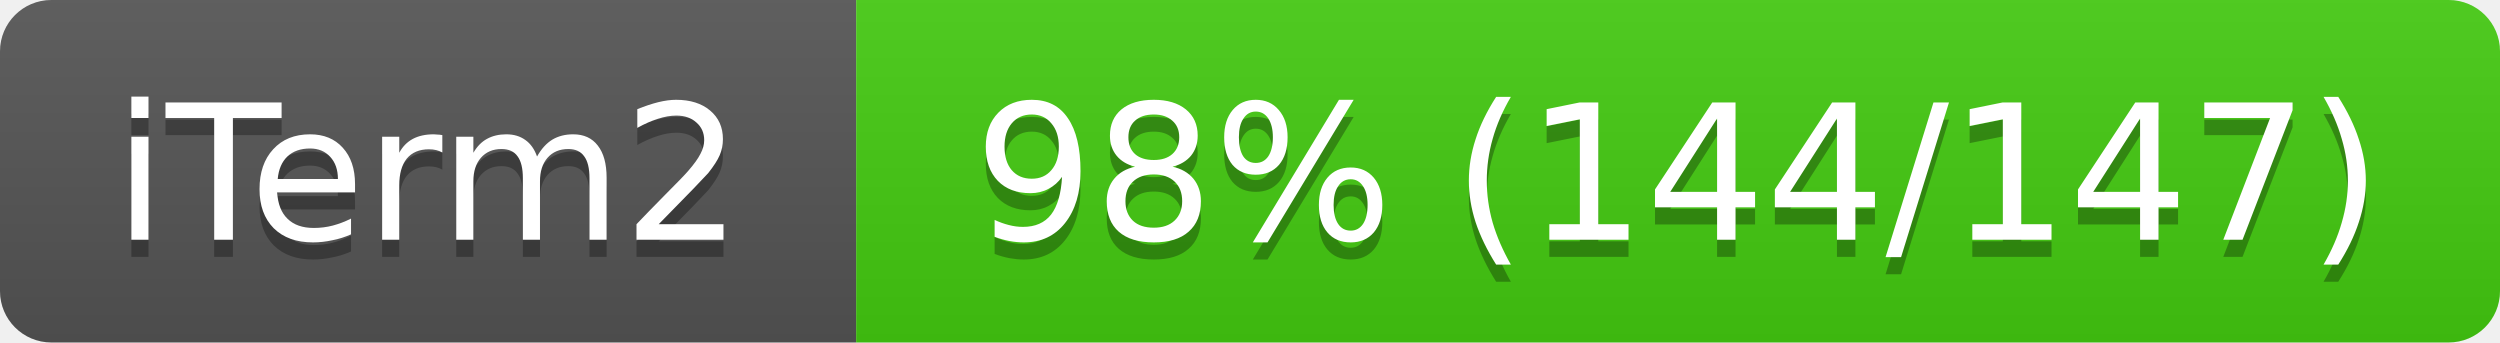
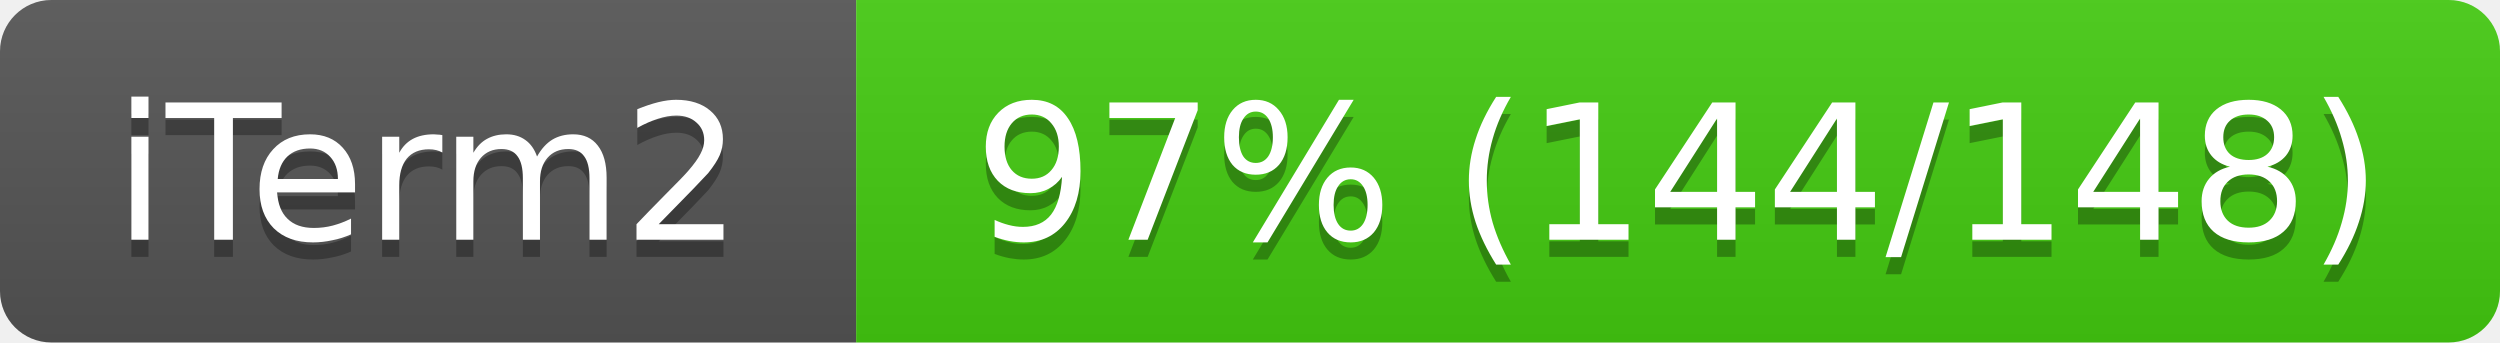
<svg xmlns="http://www.w3.org/2000/svg" width="146" height="20">
  <linearGradient id="s" x2="0" y2="100%">
    <stop offset="0" stop-color="#bbb" stop-opacity=".1" />
    <stop offset="1" stop-opacity=".1" />
  </linearGradient>
  <clipPath id="r">
    <rect width="146" height="20" rx="3" fill="#fff" />
  </clipPath>
  <g clip-path="url(#r)">
    <rect width="50" height="20" fill="#555" />
    <rect x="50" width="96" height="20" fill="#4c1" />
    <rect width="146" height="20" fill="url(#s)" />
  </g>
  <g fill="#fff" text-anchor="middle" font-family="Verdana,Geneva,DejaVu Sans,sans-serif" font-size="11">
    <text x="25" y="15" fill="#010101" fill-opacity=".3">iTerm2</text>
    <text x="25" y="14">iTerm2</text>
-     <text x="98" y="15" fill="#010101" fill-opacity=".3">98% (144/147)</text>
-     <text x="98" y="14">98% (144/147)</text>
+     <text x="98" y="15" fill="#010101" fill-opacity=".3">97% (144/148)</text>
+     <text x="98" y="14">97% (144/148)</text>
  </g>
</svg>
